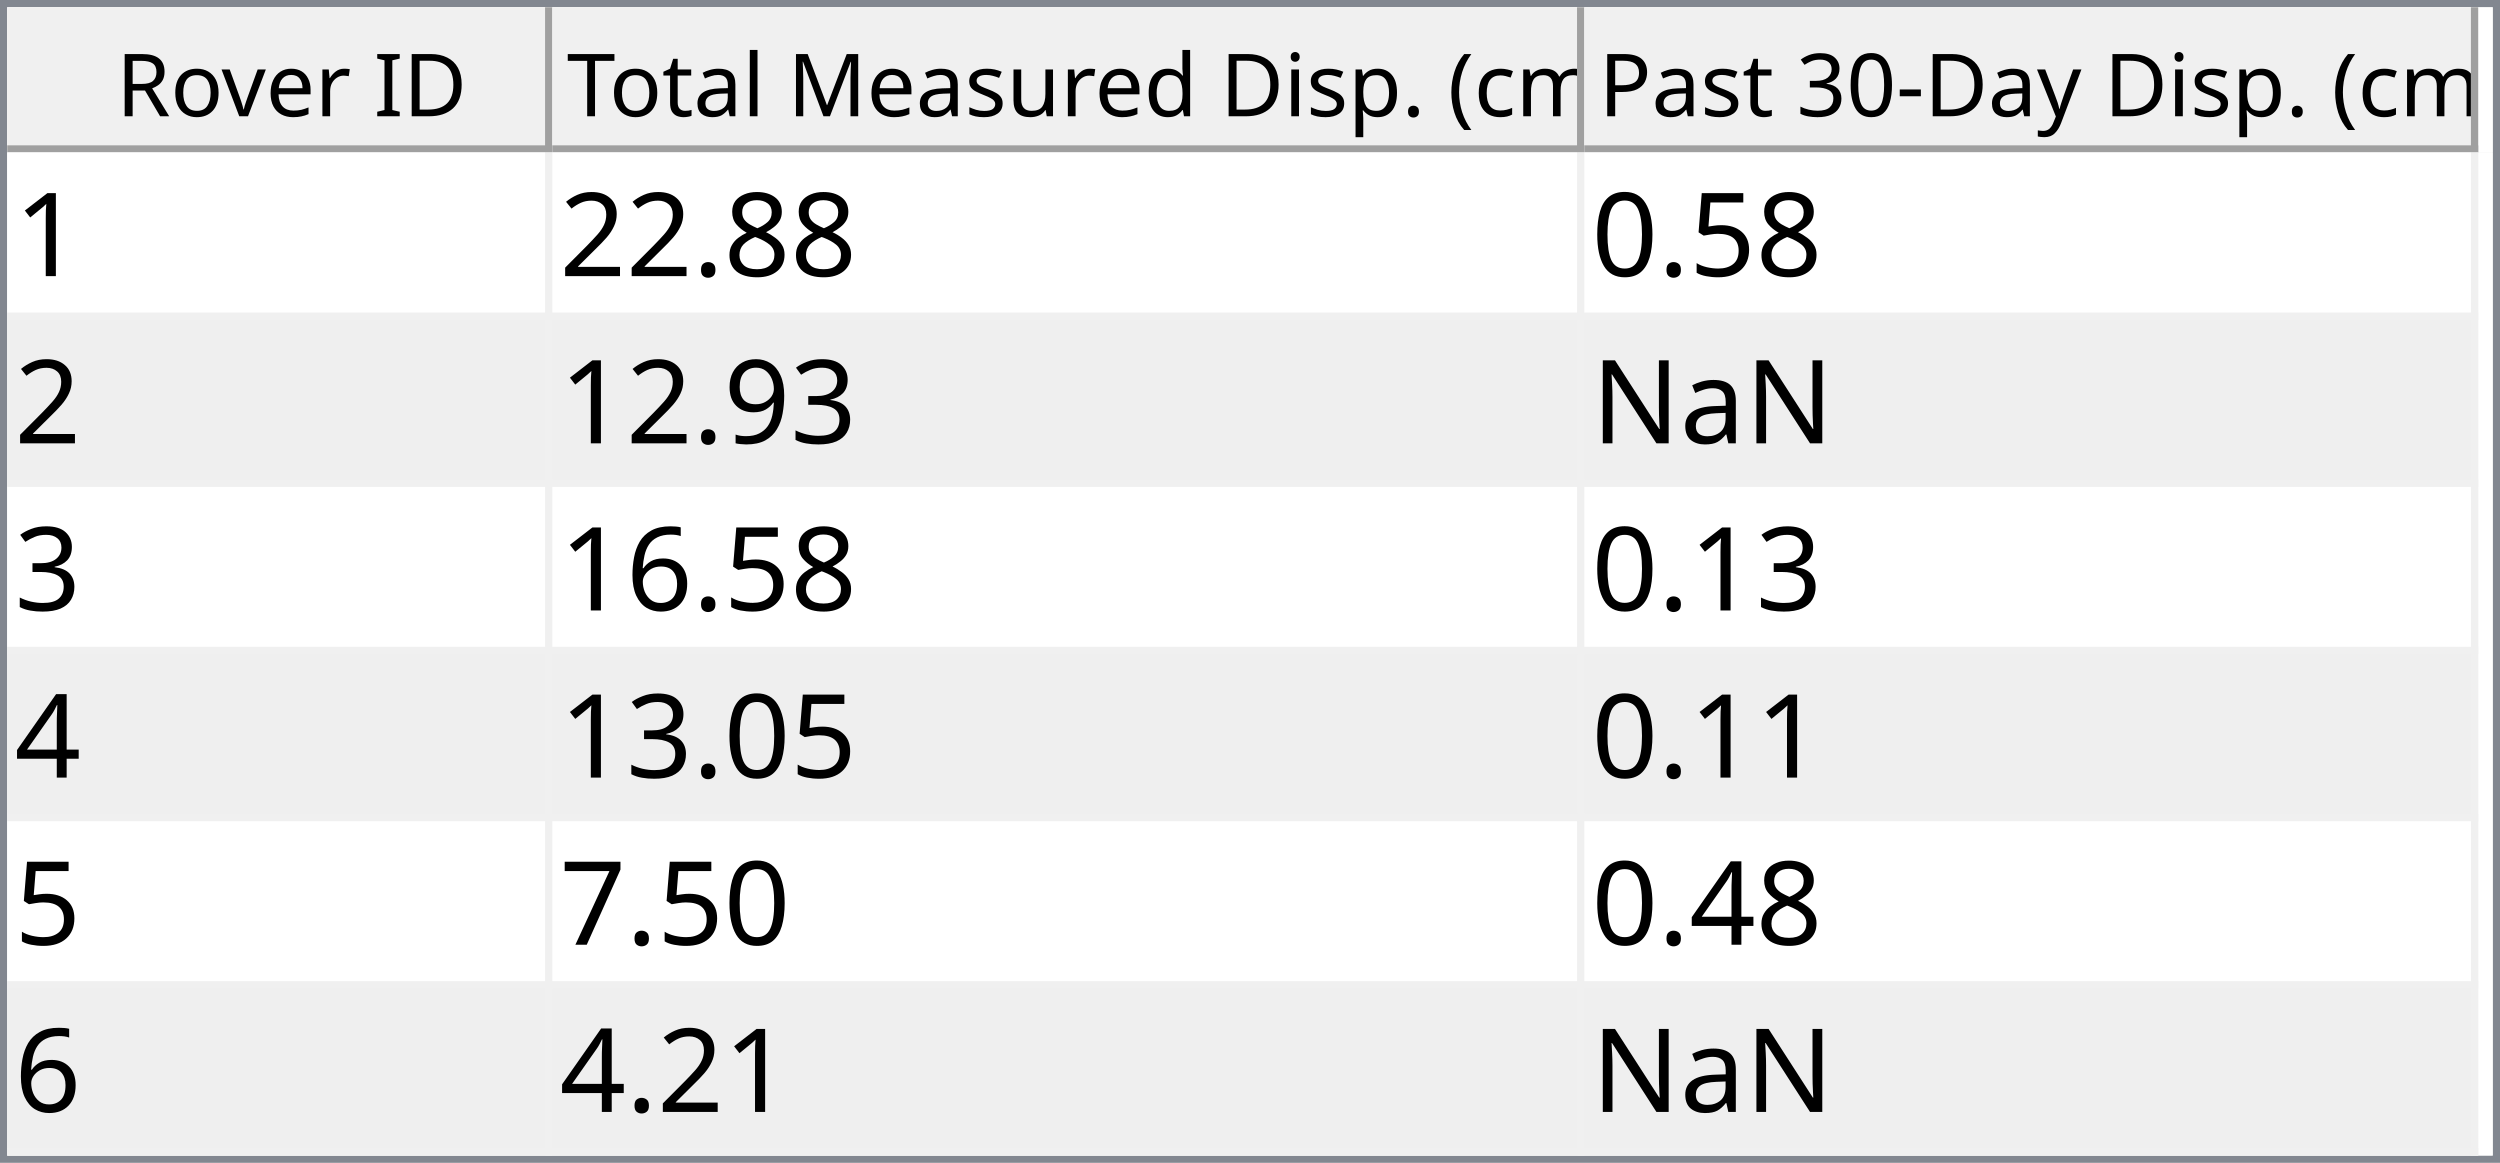
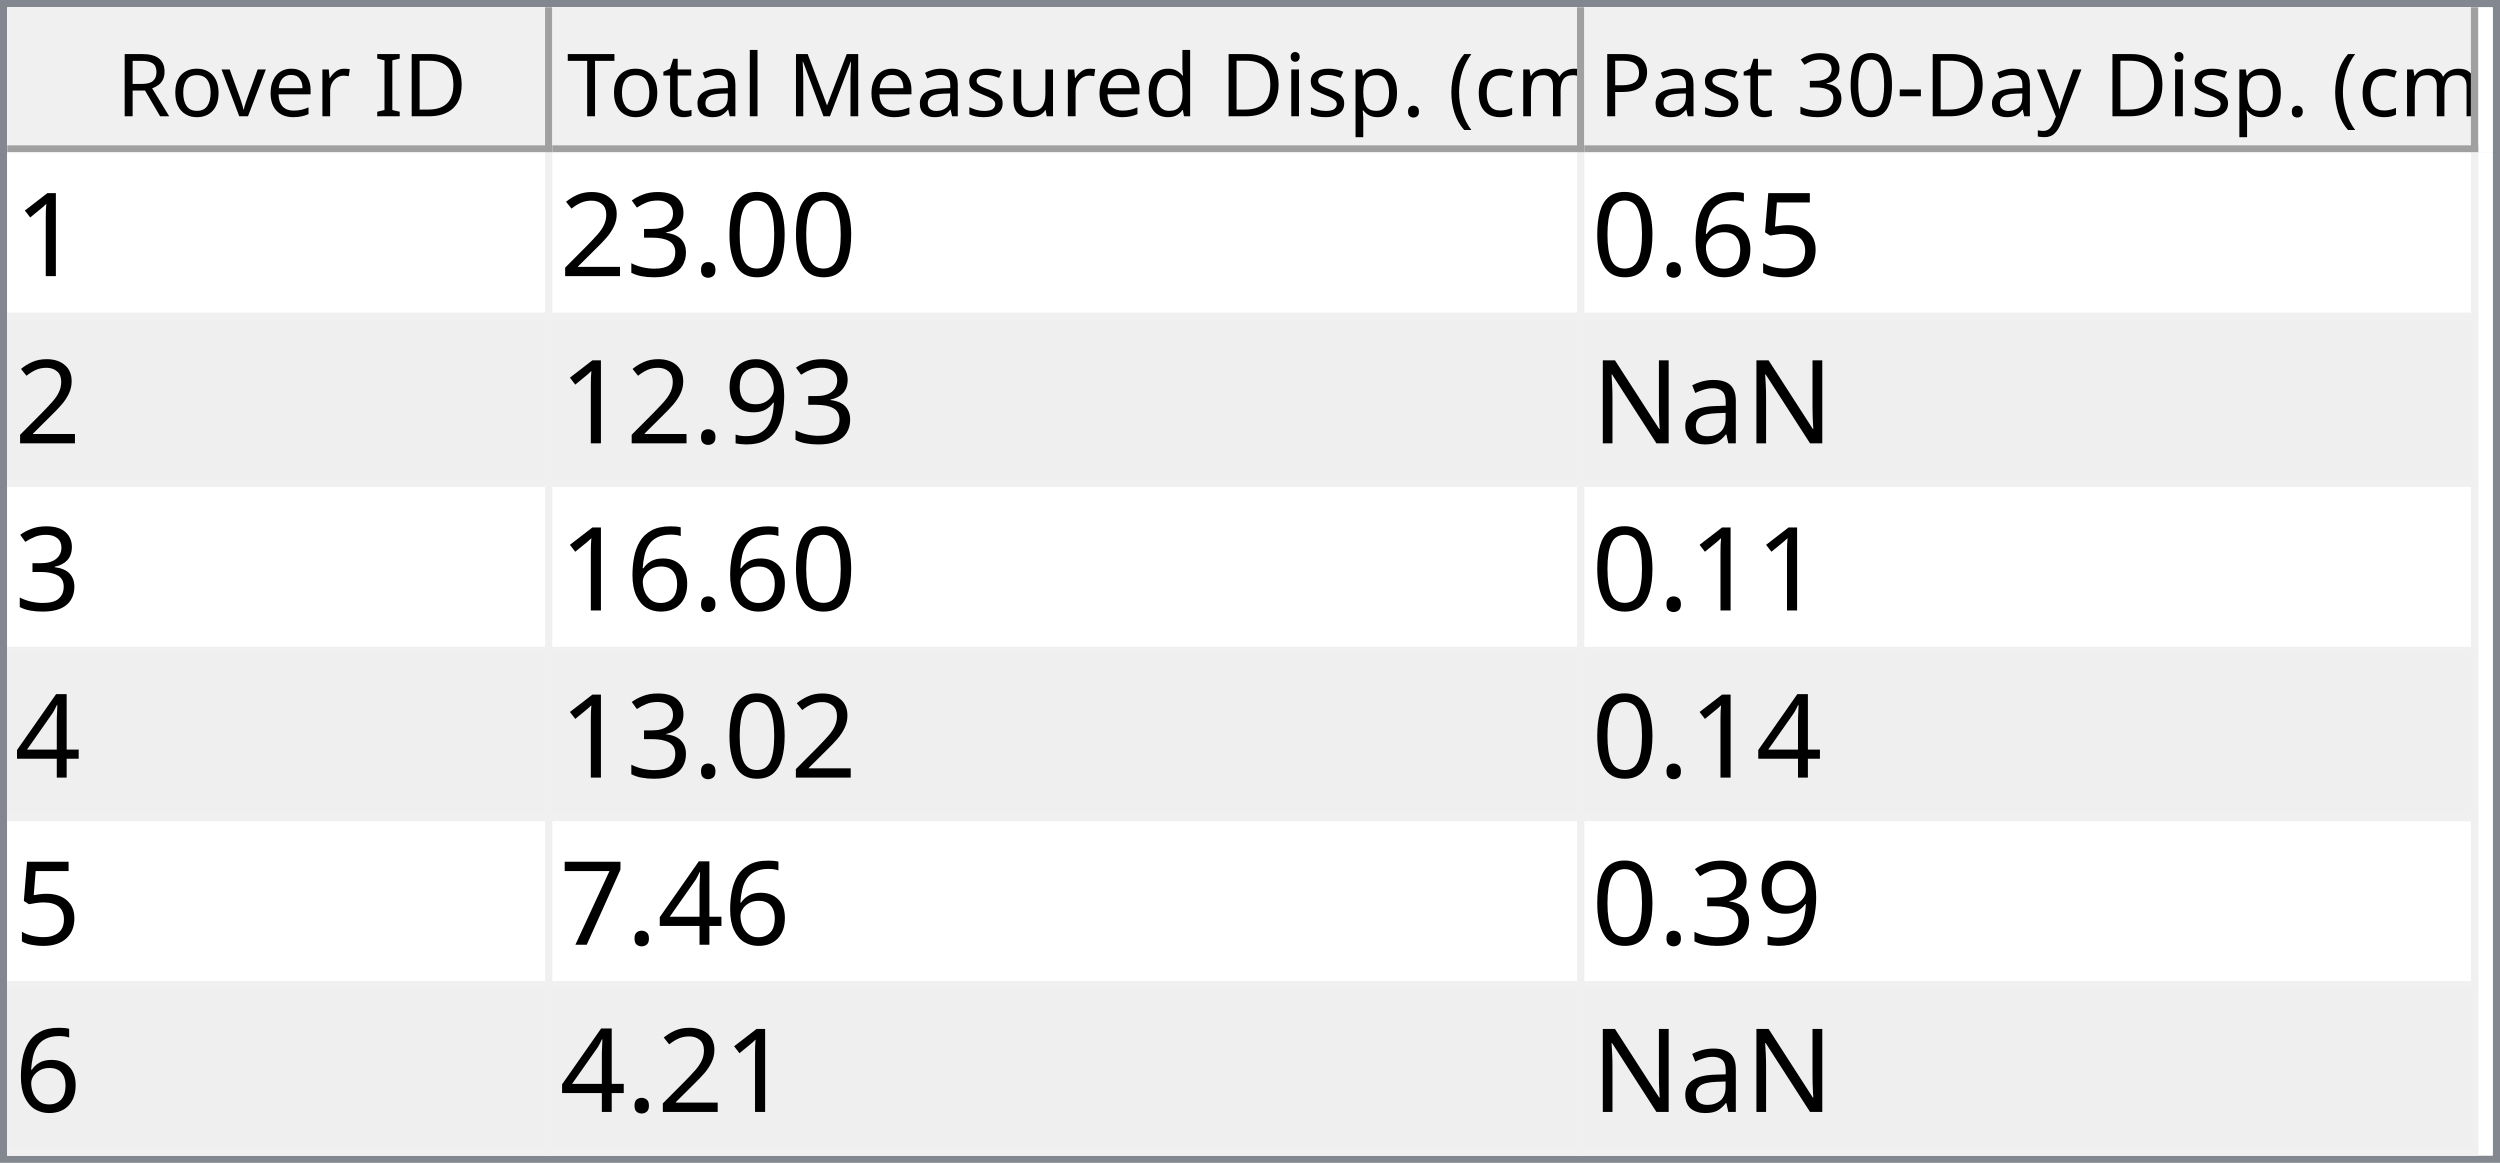
<svg xmlns="http://www.w3.org/2000/svg" style="fill-opacity:1; color-rendering:auto; color-interpolation:auto; text-rendering:auto; stroke:black; stroke-linecap:square; stroke-miterlimit:10; shape-rendering:auto; stroke-opacity:1; fill:black; stroke-dasharray:none; font-weight:normal; stroke-width:1; font-family:'Dialog'; font-style:normal; stroke-linejoin:miter; font-size:12px; stroke-dashoffset:0; image-rendering:auto;" width="344" height="160">
  <defs id="genericDefs" />
  <g>
    <defs id="defs1">
      <clipPath clipPathUnits="userSpaceOnUse" id="clipPath1">
        <path d="M0 0 L344 0 L344 160 L0 160 L0 0 Z" />
      </clipPath>
      <clipPath clipPathUnits="userSpaceOnUse" id="clipPath2">
        <path d="M0 0 L0 160 L344 160 L344 0 Z" />
      </clipPath>
      <clipPath clipPathUnits="userSpaceOnUse" id="clipPath3">
        <path d="M0 0 L0 20 L342 20 L342 0 Z" />
      </clipPath>
      <clipPath clipPathUnits="userSpaceOnUse" id="clipPath4">
        <path d="M0 0 L0 20 L75 20 L75 0 Z" />
      </clipPath>
      <clipPath clipPathUnits="userSpaceOnUse" id="clipPath5">
        <path d="M1 1 L1 19 L74 19 L74 1 Z" />
      </clipPath>
      <clipPath clipPathUnits="userSpaceOnUse" id="clipPath6">
        <path d="M0 0 L0 18 L73 18 L73 0 Z" />
      </clipPath>
      <clipPath clipPathUnits="userSpaceOnUse" id="clipPath7">
        <path d="M-0.5 -0.5 L-0.5 19.5 L74.5 19.5 L74.5 -0.5 Z" />
      </clipPath>
      <clipPath clipPathUnits="userSpaceOnUse" id="clipPath8">
        <path d="M0 0 L0 20 L142 20 L142 0 Z" />
      </clipPath>
      <clipPath clipPathUnits="userSpaceOnUse" id="clipPath9">
        <path d="M1 1 L1 19 L141 19 L141 1 Z" />
      </clipPath>
      <clipPath clipPathUnits="userSpaceOnUse" id="clipPath10">
        <path d="M0 0 L0 18 L140 18 L140 0 Z" />
      </clipPath>
      <clipPath clipPathUnits="userSpaceOnUse" id="clipPath11">
        <path d="M-0.5 -0.5 L-0.5 19.5 L141.5 19.5 L141.5 -0.5 Z" />
      </clipPath>
      <clipPath clipPathUnits="userSpaceOnUse" id="clipPath12">
        <path d="M0 0 L0 20 L123 20 L123 0 Z" />
      </clipPath>
      <clipPath clipPathUnits="userSpaceOnUse" id="clipPath13">
        <path d="M1 1 L1 19 L122 19 L122 1 Z" />
      </clipPath>
      <clipPath clipPathUnits="userSpaceOnUse" id="clipPath14">
        <path d="M0 0 L0 18 L121 18 L121 0 Z" />
      </clipPath>
      <clipPath clipPathUnits="userSpaceOnUse" id="clipPath15">
        <path d="M-0.5 -0.5 L-0.5 19.5 L122.5 19.5 L122.5 -0.5 Z" />
      </clipPath>
      <clipPath clipPathUnits="userSpaceOnUse" id="clipPath16">
        <path d="M0 0 L0 138 L342 138 L342 0 Z" />
      </clipPath>
      <clipPath clipPathUnits="userSpaceOnUse" id="clipPath17">
        <path d="M0 0 L0 138 L340 138 L340 0 Z" />
      </clipPath>
      <clipPath clipPathUnits="userSpaceOnUse" id="clipPath18">
        <path d="M-0.5 -0.5 L-0.5 137.5 L339.5 137.5 L339.5 -0.5 Z" />
      </clipPath>
      <clipPath clipPathUnits="userSpaceOnUse" id="clipPath19">
        <path d="M0 0 L0 22 L74 22 L74 0 Z" />
      </clipPath>
      <clipPath clipPathUnits="userSpaceOnUse" id="clipPath20">
        <path d="M0 0 L0 22 L141 22 L141 0 Z" />
      </clipPath>
      <clipPath clipPathUnits="userSpaceOnUse" id="clipPath21">
        <path d="M0 0 L0 22 L122 22 L122 0 Z" />
      </clipPath>
      <font horiz-adv-x="64.551" id="font1">
        <font-face ascent="107.91" descent="25.098" units-per-em="100" style="font-style:normal; font-family:Segoe UI; font-weight:normal;" />
        <missing-glyph horiz-adv-x="64.551" d="M8.109 0 L8.109 68.266 L56.453 68.266 L56.453 0 L8.109 0 ZM15.328 7.234 L49.219 7.234 L49.219 61.031 L15.328 61.031 L15.328 7.234 Z" />
        <glyph unicode="D" horiz-adv-x="70.117" d="M9.188 0 L9.188 70.016 L28.516 70.016 Q65.531 70.016 65.531 35.891 Q65.531 19.672 55.25 9.836 Q44.969 0 27.734 0 L9.188 0 ZM17.391 62.594 L17.391 7.422 L27.828 7.422 Q41.609 7.422 49.273 14.797 Q56.938 22.172 56.938 35.688 Q56.938 62.594 28.328 62.594 L17.391 62.594 Z" />
        <glyph unicode="I" horiz-adv-x="26.611" d="M17.391 0 L9.188 0 L9.188 70.016 L17.391 70.016 L17.391 0 Z" />
        <glyph unicode=" " horiz-adv-x="27.393" d="" />
        <glyph unicode="r" horiz-adv-x="34.766" d="M34.188 41.891 Q32.078 43.5 28.125 43.5 Q23 43.5 19.555 38.672 Q16.109 33.844 16.109 25.484 L16.109 0 L8.109 0 L8.109 50 L16.109 50 L16.109 39.703 L16.312 39.703 Q18.016 44.969 21.531 47.922 Q25.047 50.875 29.391 50.875 Q32.516 50.875 34.188 50.203 L34.188 41.891 Z" />
        <glyph unicode="e" horiz-adv-x="52.295" d="M48.297 23 L12.984 23 Q13.188 14.656 17.484 10.109 Q21.781 5.562 29.297 5.562 Q37.75 5.562 44.828 11.141 L44.828 3.609 Q38.234 -1.172 27.391 -1.172 Q16.797 -1.172 10.742 5.641 Q4.688 12.453 4.688 24.812 Q4.688 36.469 11.305 43.82 Q17.922 51.172 27.734 51.172 Q37.547 51.172 42.922 44.828 Q48.297 38.484 48.297 27.203 L48.297 23 ZM40.094 29.781 Q40.047 36.719 36.75 40.578 Q33.453 44.438 27.594 44.438 Q21.922 44.438 17.969 40.383 Q14.016 36.328 13.094 29.781 L40.094 29.781 Z" />
        <glyph unicode="v" horiz-adv-x="47.9" d="M47.406 50 L27.484 0 L19.625 0 L0.688 50 L9.469 50 L22.172 13.672 Q23.578 9.672 23.922 6.688 L24.125 6.688 Q24.609 10.453 25.688 13.484 L38.969 50 L47.406 50 Z" />
        <glyph unicode="o" horiz-adv-x="58.594" d="M29 -1.172 Q17.922 -1.172 11.305 5.836 Q4.688 12.844 4.688 24.422 Q4.688 37.016 11.57 44.094 Q18.453 51.172 30.172 51.172 Q41.359 51.172 47.633 44.289 Q53.906 37.406 53.906 25.203 Q53.906 13.234 47.141 6.031 Q40.375 -1.172 29 -1.172 ZM29.594 44.438 Q21.875 44.438 17.383 39.188 Q12.891 33.938 12.891 24.703 Q12.891 15.828 17.43 10.695 Q21.969 5.562 29.594 5.562 Q37.359 5.562 41.531 10.594 Q45.703 15.625 45.703 24.906 Q45.703 34.281 41.531 39.359 Q37.359 44.438 29.594 44.438 Z" />
        <glyph unicode="R" horiz-adv-x="59.814" d="M59.375 0 L49.609 0 L37.891 19.625 Q36.281 22.359 34.766 24.289 Q33.25 26.219 31.664 27.438 Q30.078 28.656 28.25 29.219 Q26.422 29.781 24.125 29.781 L17.391 29.781 L17.391 0 L9.188 0 L9.188 70.016 L30.078 70.016 Q34.672 70.016 38.555 68.867 Q42.438 67.719 45.289 65.375 Q48.141 63.031 49.758 59.547 Q51.375 56.062 51.375 51.375 Q51.375 47.703 50.273 44.656 Q49.172 41.609 47.148 39.211 Q45.125 36.812 42.266 35.133 Q39.406 33.453 35.844 32.516 L35.844 32.328 Q37.594 31.547 38.891 30.547 Q40.188 29.547 41.359 28.18 Q42.531 26.812 43.68 25.078 Q44.828 23.344 46.234 21.047 L59.375 0 ZM17.391 62.594 L17.391 37.203 L28.516 37.203 Q31.594 37.203 34.203 38.133 Q36.812 39.062 38.719 40.797 Q40.625 42.531 41.703 45.047 Q42.781 47.562 42.781 50.688 Q42.781 56.297 39.141 59.445 Q35.5 62.594 28.609 62.594 L17.391 62.594 Z" />
        <glyph unicode=")" horiz-adv-x="30.176" d="M8.297 -15.922 L1.172 -15.922 Q16.406 2.344 16.406 26.812 Q16.406 51.469 1.078 70.016 L8.297 70.016 Q23.531 52.156 23.531 26.703 Q23.531 1.375 8.297 -15.922 Z" />
        <glyph unicode="m" horiz-adv-x="86.133" d="M79.109 0 L71.094 0 L71.094 28.719 Q71.094 37.016 68.531 40.727 Q65.969 44.438 59.906 44.438 Q54.781 44.438 51.195 39.75 Q47.609 35.062 47.609 28.516 L47.609 0 L39.594 0 L39.594 29.688 Q39.594 44.438 28.219 44.438 Q22.953 44.438 19.531 40.016 Q16.109 35.594 16.109 28.516 L16.109 0 L8.109 0 L8.109 50 L16.109 50 L16.109 42.094 L16.312 42.094 Q21.625 51.172 31.844 51.172 Q36.969 51.172 40.773 48.312 Q44.578 45.453 46 40.828 Q51.562 51.172 62.594 51.172 Q79.109 51.172 79.109 30.812 L79.109 0 Z" />
        <glyph unicode="c" horiz-adv-x="46.191" d="M42.188 2.297 Q36.422 -1.172 28.516 -1.172 Q17.828 -1.172 11.258 5.789 Q4.688 12.75 4.688 23.828 Q4.688 36.188 11.766 43.68 Q18.844 51.172 30.672 51.172 Q37.25 51.172 42.281 48.734 L42.281 40.531 Q36.719 44.438 30.375 44.438 Q22.703 44.438 17.797 38.945 Q12.891 33.453 12.891 24.516 Q12.891 15.719 17.508 10.641 Q22.125 5.562 29.891 5.562 Q36.422 5.562 42.188 9.906 L42.188 2.297 Z" />
        <glyph unicode="(" horiz-adv-x="30.176" d="M29.109 -15.922 L21.969 -15.922 Q6.844 1.375 6.844 26.703 Q6.844 52.156 21.969 70.016 L29.203 70.016 Q13.875 51.469 13.875 26.812 Q13.875 2.344 29.109 -15.922 Z" />
        <glyph unicode="." horiz-adv-x="21.68" d="M10.891 -1.078 Q8.641 -1.078 7.055 0.539 Q5.469 2.156 5.469 4.391 Q5.469 6.641 7.055 8.273 Q8.641 9.906 10.891 9.906 Q13.188 9.906 14.797 8.273 Q16.406 6.641 16.406 4.391 Q16.406 2.156 14.797 0.539 Q13.188 -1.078 10.891 -1.078 Z" />
        <glyph unicode="p" horiz-adv-x="58.789" d="M16.312 7.234 L16.109 7.234 L16.109 -23 L8.109 -23 L8.109 50 L16.109 50 L16.109 41.219 L16.312 41.219 Q22.219 51.172 33.594 51.172 Q43.266 51.172 48.688 44.461 Q54.109 37.75 54.109 26.469 Q54.109 13.922 48 6.375 Q41.891 -1.172 31.297 -1.172 Q21.578 -1.172 16.312 7.234 ZM16.109 27.391 L16.109 20.406 Q16.109 14.203 20.141 9.883 Q24.172 5.562 30.375 5.562 Q37.641 5.562 41.773 11.133 Q45.906 16.703 45.906 26.609 Q45.906 34.969 42.047 39.703 Q38.188 44.438 31.594 44.438 Q24.609 44.438 20.359 39.578 Q16.109 34.719 16.109 27.391 Z" />
        <glyph unicode="i" horiz-adv-x="24.219" d="M12.203 62.703 Q10.062 62.703 8.547 64.164 Q7.031 65.625 7.031 67.875 Q7.031 70.125 8.547 71.609 Q10.062 73.094 12.203 73.094 Q14.406 73.094 15.945 71.609 Q17.484 70.125 17.484 67.875 Q17.484 65.719 15.945 64.211 Q14.406 62.703 12.203 62.703 ZM16.109 0 L8.109 0 L8.109 50 L16.109 50 L16.109 0 Z" />
        <glyph unicode="d" horiz-adv-x="58.887" d="M50.781 0 L42.781 0 L42.781 8.5 L42.578 8.5 Q37.016 -1.172 25.391 -1.172 Q15.969 -1.172 10.328 5.539 Q4.688 12.25 4.688 23.828 Q4.688 36.234 10.938 43.703 Q17.188 51.172 27.594 51.172 Q37.891 51.172 42.578 43.062 L42.781 43.062 L42.781 74.031 L50.781 74.031 L50.781 0 ZM42.781 22.609 L42.781 29.984 Q42.781 36.031 38.773 40.234 Q34.766 44.438 28.609 44.438 Q21.297 44.438 17.094 39.062 Q12.891 33.688 12.891 24.219 Q12.891 15.578 16.922 10.57 Q20.953 5.562 27.734 5.562 Q34.422 5.562 38.602 10.398 Q42.781 15.234 42.781 22.609 Z" />
        <glyph unicode="u" horiz-adv-x="56.592" d="M48.531 0 L40.531 0 L40.531 7.906 L40.328 7.906 Q35.359 -1.172 24.906 -1.172 Q7.031 -1.172 7.031 20.125 L7.031 50 L14.984 50 L14.984 21.391 Q14.984 5.562 27.094 5.562 Q32.953 5.562 36.742 9.883 Q40.531 14.203 40.531 21.188 L40.531 50 L48.531 50 L48.531 0 Z" />
        <glyph unicode="s" horiz-adv-x="42.432" d="M5.078 1.812 L5.078 10.406 Q11.625 5.562 19.484 5.562 Q30.031 5.562 30.031 12.594 Q30.031 14.594 29.125 15.992 Q28.219 17.391 26.68 18.461 Q25.141 19.531 23.07 20.383 Q21 21.234 18.609 22.172 Q15.281 23.484 12.766 24.828 Q10.25 26.172 8.57 27.859 Q6.891 29.547 6.031 31.695 Q5.172 33.844 5.172 36.719 Q5.172 40.234 6.789 42.945 Q8.406 45.656 11.086 47.484 Q13.766 49.312 17.211 50.242 Q20.656 51.172 24.312 51.172 Q30.812 51.172 35.938 48.922 L35.938 40.828 Q30.422 44.438 23.25 44.438 Q21 44.438 19.195 43.922 Q17.391 43.406 16.094 42.477 Q14.797 41.547 14.086 40.258 Q13.375 38.969 13.375 37.406 Q13.375 35.453 14.086 34.133 Q14.797 32.812 16.164 31.789 Q17.531 30.766 19.484 29.938 Q21.438 29.109 23.922 28.125 Q27.25 26.859 29.883 25.516 Q32.516 24.172 34.375 22.484 Q36.234 20.797 37.234 18.602 Q38.234 16.406 38.234 13.375 Q38.234 9.672 36.602 6.938 Q34.969 4.203 32.234 2.398 Q29.5 0.594 25.93 -0.289 Q22.359 -1.172 18.453 -1.172 Q10.75 -1.172 5.078 1.812 Z" />
        <glyph unicode="M" horiz-adv-x="89.795" d="M80.562 0 L72.406 0 L72.406 46.969 Q72.406 52.547 73.094 60.594 L72.906 60.594 Q71.734 55.859 70.797 53.812 L46.875 0 L42.875 0 L19 53.422 Q17.969 55.766 16.891 60.594 L16.703 60.594 Q17.094 56.391 17.094 46.875 L17.094 0 L9.188 0 L9.188 70.016 L20.016 70.016 L41.5 21.188 Q44 15.578 44.734 12.797 L45.016 12.797 Q47.125 18.562 48.391 21.391 L70.312 70.016 L80.562 70.016 L80.562 0 Z" />
        <glyph unicode="l" horiz-adv-x="24.219" d="M16.109 0 L8.109 0 L8.109 74.031 L16.109 74.031 L16.109 0 Z" />
        <glyph unicode="a" horiz-adv-x="50.879" d="M43.891 0 L35.891 0 L35.891 7.812 L35.688 7.812 Q30.469 -1.172 20.312 -1.172 Q12.844 -1.172 8.617 2.781 Q4.391 6.734 4.391 13.281 Q4.391 27.297 20.906 29.594 L35.891 31.688 Q35.891 44.438 25.594 44.438 Q16.547 44.438 9.281 38.281 L9.281 46.484 Q16.656 51.172 26.266 51.172 Q43.891 51.172 43.891 32.516 L43.891 0 ZM35.891 25.297 L23.828 23.641 Q18.266 22.859 15.43 20.875 Q12.594 18.891 12.594 13.875 Q12.594 10.203 15.211 7.883 Q17.828 5.562 22.172 5.562 Q28.125 5.562 32.008 9.742 Q35.891 13.922 35.891 20.312 L35.891 25.297 Z" />
        <glyph unicode="t" horiz-adv-x="33.887" d="M31.297 0.484 Q28.469 -1.078 23.828 -1.078 Q10.688 -1.078 10.688 13.578 L10.688 43.172 L2.094 43.172 L2.094 50 L10.688 50 L10.688 62.203 L18.703 64.797 L18.703 50 L31.297 50 L31.297 43.172 L18.703 43.172 L18.703 14.984 Q18.703 9.969 20.414 7.82 Q22.125 5.672 26.078 5.672 Q29.109 5.672 31.297 7.328 L31.297 0.484 Z" />
        <glyph unicode="T" horiz-adv-x="52.393" d="M50.594 62.594 L30.375 62.594 L30.375 0 L22.172 0 L22.172 62.594 L2 62.594 L2 70.016 L50.594 70.016 L50.594 62.594 Z" />
        <glyph unicode="y" horiz-adv-x="48.389" d="M47.906 50 L24.906 -8.016 Q18.75 -23.531 7.625 -23.531 Q4.5 -23.531 2.391 -22.906 L2.391 -15.719 Q4.984 -16.609 7.125 -16.609 Q13.188 -16.609 16.219 -9.375 L20.219 0.094 L0.688 50 L9.578 50 L23.094 11.531 Q23.344 10.797 24.125 7.719 L24.422 7.719 Q24.656 8.891 25.391 11.422 L39.594 50 L47.906 50 Z" />
        <glyph unicode="-" horiz-adv-x="39.99" d="M33.688 24.703 L7.031 24.703 L7.031 31 L33.688 31 L33.688 24.703 Z" />
        <glyph unicode="0" horiz-adv-x="53.906" d="M49.812 35.297 Q49.812 26.516 48.219 19.727 Q46.625 12.938 43.625 8.273 Q40.625 3.609 36.258 1.195 Q31.891 -1.219 26.312 -1.219 Q21.047 -1.219 16.922 1.102 Q12.797 3.422 9.961 7.867 Q7.125 12.312 5.664 18.781 Q4.203 25.25 4.203 33.594 Q4.203 42.781 5.742 49.812 Q7.281 56.844 10.258 61.602 Q13.234 66.359 17.656 68.773 Q22.078 71.188 27.781 71.188 Q49.812 71.188 49.812 35.297 ZM41.609 34.516 Q41.609 64.406 27.391 64.406 Q12.406 64.406 12.406 33.984 Q12.406 5.609 27.094 5.609 Q41.609 5.609 41.609 34.516 Z" />
        <glyph unicode="3" horiz-adv-x="53.906" d="M46.531 19.828 Q46.531 15.094 44.75 11.211 Q42.969 7.328 39.719 4.57 Q36.469 1.812 31.93 0.297 Q27.391 -1.219 21.922 -1.219 Q11.922 -1.219 6 2.594 L6 11.188 Q13.094 5.609 22.219 5.609 Q25.875 5.609 28.828 6.539 Q31.781 7.469 33.906 9.227 Q36.031 10.984 37.18 13.477 Q38.328 15.969 38.328 19.094 Q38.328 32.812 18.797 32.812 L12.984 32.812 L12.984 39.594 L18.5 39.594 Q35.797 39.594 35.797 52.484 Q35.797 64.406 22.609 64.406 Q15.188 64.406 8.688 59.422 L8.688 67.188 Q15.375 71.188 24.609 71.188 Q29 71.188 32.57 69.969 Q36.141 68.75 38.68 66.555 Q41.219 64.359 42.609 61.281 Q44 58.203 44 54.5 Q44 40.672 30.031 36.719 L30.031 36.531 Q33.594 36.141 36.625 34.797 Q39.656 33.453 41.852 31.305 Q44.047 29.156 45.289 26.25 Q46.531 23.344 46.531 19.828 Z" />
        <glyph unicode="P" horiz-adv-x="56.006" d="M17.391 26.469 L17.391 0 L9.188 0 L9.188 70.016 L28.422 70.016 Q39.656 70.016 45.828 64.547 Q52 59.078 52 49.125 Q52 39.156 45.141 32.812 Q38.281 26.469 26.609 26.469 L17.391 26.469 ZM17.391 62.594 L17.391 33.891 L25.984 33.891 Q34.469 33.891 38.938 37.773 Q43.406 41.656 43.406 48.734 Q43.406 62.594 27 62.594 L17.391 62.594 Z" />
      </font>
      <font horiz-adv-x="75.0" id="font2">
        <font-face ascent="100.537" descent="21.973" units-per-em="100" style="font-style:normal; font-family:sans-serif; font-weight:normal;" />
        <missing-glyph horiz-adv-x="75.0" d="M12.5 0 L12.5 62.5 L62.5 62.5 L62.5 0 L12.5 0 ZM14.062 1.562 L60.938 1.562 L60.938 60.938 L14.062 60.938 L14.062 1.562 Z" />
        <glyph unicode="1" horiz-adv-x="55.615" d="M37.25 0 L28.469 0 L28.469 56 Q25.297 52.984 20.141 49.953 Q14.984 46.922 10.891 45.406 L10.891 53.906 Q18.266 57.375 23.781 62.305 Q29.297 67.234 31.594 71.875 L37.25 71.875 L37.25 0 Z" />
-         <glyph unicode="8" horiz-adv-x="55.615" d="M17.672 38.812 Q12.203 40.828 9.57 44.539 Q6.938 48.25 6.938 53.422 Q6.938 61.234 12.555 66.555 Q18.172 71.875 27.484 71.875 Q36.859 71.875 42.578 66.43 Q48.297 60.984 48.297 53.172 Q48.297 48.188 45.68 44.508 Q43.062 40.828 37.75 38.812 Q44.344 36.672 47.781 31.883 Q51.219 27.094 51.219 20.453 Q51.219 11.281 44.727 5.031 Q38.234 -1.219 27.641 -1.219 Q17.047 -1.219 10.547 5.055 Q4.047 11.328 4.047 20.703 Q4.047 27.688 7.594 32.398 Q11.141 37.109 17.672 38.812 ZM15.922 53.719 Q15.922 48.641 19.195 45.414 Q22.469 42.188 27.688 42.188 Q32.766 42.188 36.016 45.383 Q39.266 48.578 39.266 53.219 Q39.266 58.062 35.914 61.359 Q32.562 64.656 27.594 64.656 Q22.562 64.656 19.242 61.43 Q15.922 58.203 15.922 53.719 ZM13.094 20.656 Q13.094 16.891 14.875 13.375 Q16.656 9.859 20.172 7.93 Q23.688 6 27.734 6 Q34.031 6 38.133 10.055 Q42.234 14.109 42.234 20.359 Q42.234 26.703 38.016 30.859 Q33.797 35.016 27.438 35.016 Q21.234 35.016 17.164 30.914 Q13.094 26.812 13.094 20.656 Z" />
+         <glyph unicode="0" horiz-adv-x="55.615" d="M4.156 35.297 Q4.156 48 6.766 55.742 Q9.375 63.484 14.523 67.68 Q19.672 71.875 27.484 71.875 Q33.25 71.875 37.594 69.555 Q41.938 67.234 44.773 62.867 Q47.609 58.5 49.219 52.227 Q50.828 45.953 50.828 35.297 Q50.828 22.703 48.242 14.969 Q45.656 7.234 40.508 3.008 Q35.359 -1.219 27.484 -1.219 Q17.141 -1.219 11.234 6.203 Q4.156 15.141 4.156 35.297 ZM13.188 35.297 Q13.188 17.672 17.312 11.836 Q21.438 6 27.484 6 Q33.547 6 37.672 11.859 Q41.797 17.719 41.797 35.297 Q41.797 52.984 37.672 58.789 Q33.547 64.594 27.391 64.594 Q21.344 64.594 17.719 59.469 Q13.188 52.938 13.188 35.297 Z" />
        <glyph unicode="." horiz-adv-x="27.783" d="M9.078 0 L9.078 10.016 L19.094 10.016 L19.094 0 L9.078 0 Z" />
+         <glyph unicode="3" horiz-adv-x="55.615" d="M4.203 18.891 L12.984 20.062 Q14.5 12.594 18.141 9.297 Q21.781 6 27 6 Q33.203 6 37.477 10.297 Q41.75 14.594 41.75 20.953 Q41.75 27 37.797 30.93 Q33.844 34.859 27.734 34.859 Q25.25 34.859 21.531 33.891 L22.516 41.609 Q23.391 41.5 23.922 41.5 Q29.547 41.5 34.039 44.43 Q38.531 47.359 38.531 53.469 Q38.531 58.297 35.258 61.477 Q31.984 64.656 26.812 64.656 Q21.688 64.656 18.266 61.43 Q14.844 58.203 13.875 51.766 L5.078 53.328 Q6.688 62.156 12.398 67.016 Q18.109 71.875 26.609 71.875 Q32.469 71.875 37.398 69.359 Q42.328 66.844 44.945 62.5 Q47.562 58.156 47.562 53.266 Q47.562 48.641 45.07 44.828 Q42.578 41.016 37.703 38.766 Q44.047 37.312 47.562 32.695 Q51.078 28.078 51.078 21.141 Q51.078 11.766 44.242 5.25 Q37.406 -1.266 26.953 -1.266 Q17.531 -1.266 11.305 4.352 Q5.078 9.969 4.203 18.891 Z" />
        <glyph unicode="2" horiz-adv-x="55.615" d="M50.344 8.453 L50.344 0 L3.031 0 Q2.938 3.172 4.047 6.109 Q5.859 10.938 9.836 15.625 Q13.812 20.312 21.344 26.469 Q33.016 36.031 37.117 41.625 Q41.219 47.219 41.219 52.203 Q41.219 57.422 37.477 61.008 Q33.734 64.594 27.734 64.594 Q21.391 64.594 17.578 60.789 Q13.766 56.984 13.719 50.25 L4.688 51.172 Q5.609 61.281 11.664 66.578 Q17.719 71.875 27.938 71.875 Q38.234 71.875 44.242 66.164 Q50.25 60.453 50.25 52 Q50.25 47.703 48.492 43.555 Q46.734 39.406 42.656 34.812 Q38.578 30.219 29.109 22.219 Q21.188 15.578 18.945 13.211 Q16.703 10.844 15.234 8.453 L50.344 8.453 Z" />
        <glyph unicode="5" horiz-adv-x="55.615" d="M4.156 18.75 L13.375 19.531 Q14.406 12.797 18.141 9.398 Q21.875 6 27.156 6 Q33.5 6 37.891 10.789 Q42.281 15.578 42.281 23.484 Q42.281 31 38.062 35.352 Q33.844 39.703 27 39.703 Q22.75 39.703 19.336 37.773 Q15.922 35.844 13.969 32.766 L5.719 33.844 L12.641 70.609 L48.25 70.609 L48.25 62.203 L19.672 62.203 L15.828 42.969 Q22.266 47.469 29.344 47.469 Q38.719 47.469 45.164 40.969 Q51.609 34.469 51.609 24.266 Q51.609 14.547 45.953 7.469 Q39.062 -1.219 27.156 -1.219 Q17.391 -1.219 11.211 4.25 Q5.031 9.719 4.156 18.75 Z" />
-         <glyph unicode="0" horiz-adv-x="55.615" d="M4.156 35.297 Q4.156 48 6.766 55.742 Q9.375 63.484 14.523 67.68 Q19.672 71.875 27.484 71.875 Q33.25 71.875 37.594 69.555 Q41.938 67.234 44.773 62.867 Q47.609 58.5 49.219 52.227 Q50.828 45.953 50.828 35.297 Q50.828 22.703 48.242 14.969 Q45.656 7.234 40.508 3.008 Q35.359 -1.219 27.484 -1.219 Q17.141 -1.219 11.234 6.203 Q4.156 15.141 4.156 35.297 ZM13.188 35.297 Q13.188 17.672 17.312 11.836 Q21.438 6 27.484 6 Q33.547 6 37.672 11.859 Q41.797 17.719 41.797 35.297 Q41.797 52.984 37.672 58.789 Q33.547 64.594 27.391 64.594 Q21.344 64.594 17.719 59.469 Q13.188 52.938 13.188 35.297 Z" />
-         <glyph unicode="3" horiz-adv-x="55.615" d="M4.203 18.891 L12.984 20.062 Q14.5 12.594 18.141 9.297 Q21.781 6 27 6 Q33.203 6 37.477 10.297 Q41.75 14.594 41.75 20.953 Q41.75 27 37.797 30.93 Q33.844 34.859 27.734 34.859 Q25.25 34.859 21.531 33.891 L22.516 41.609 Q23.391 41.5 23.922 41.5 Q29.547 41.5 34.039 44.43 Q38.531 47.359 38.531 53.469 Q38.531 58.297 35.258 61.477 Q31.984 64.656 26.812 64.656 Q21.688 64.656 18.266 61.43 Q14.844 58.203 13.875 51.766 L5.078 53.328 Q6.688 62.156 12.398 67.016 Q18.109 71.875 26.609 71.875 Q32.469 71.875 37.398 69.359 Q42.328 66.844 44.945 62.5 Q47.562 58.156 47.562 53.266 Q47.562 48.641 45.07 44.828 Q42.578 41.016 37.703 38.766 Q44.047 37.312 47.562 32.695 Q51.078 28.078 51.078 21.141 Q51.078 11.766 44.242 5.25 Q37.406 -1.266 26.953 -1.266 Q17.531 -1.266 11.305 4.352 Q5.078 9.969 4.203 18.891 Z" />
+         <glyph unicode="6" horiz-adv-x="55.615" d="M49.75 54.047 L41.016 53.375 Q39.844 58.547 37.703 60.891 Q34.125 64.656 28.906 64.656 Q24.703 64.656 21.531 62.312 Q17.391 59.281 14.992 53.469 Q12.594 47.656 12.5 36.922 Q15.672 41.75 20.266 44.094 Q24.859 46.438 29.891 46.438 Q38.672 46.438 44.852 39.969 Q51.031 33.5 51.031 23.25 Q51.031 16.5 48.125 10.719 Q45.219 4.938 40.141 1.859 Q35.062 -1.219 28.609 -1.219 Q17.625 -1.219 10.695 6.859 Q3.766 14.938 3.766 33.5 Q3.766 54.25 11.422 63.672 Q18.109 71.875 29.438 71.875 Q37.891 71.875 43.289 67.141 Q48.688 62.406 49.75 54.047 ZM13.875 23.188 Q13.875 18.656 15.797 14.508 Q17.719 10.359 21.188 8.18 Q24.656 6 28.469 6 Q34.031 6 38.039 10.492 Q42.047 14.984 42.047 22.703 Q42.047 30.125 38.086 34.398 Q34.125 38.672 28.125 38.672 Q22.172 38.672 18.023 34.398 Q13.875 30.125 13.875 23.188 Z" />
        <glyph unicode="9" horiz-adv-x="55.615" d="M5.469 16.547 L13.922 17.328 Q14.984 11.375 18.016 8.688 Q21.047 6 25.781 6 Q29.828 6 32.883 7.859 Q35.938 9.719 37.891 12.82 Q39.844 15.922 41.164 21.195 Q42.484 26.469 42.484 31.938 Q42.484 32.516 42.438 33.688 Q39.797 29.5 35.234 26.883 Q30.672 24.266 25.344 24.266 Q16.453 24.266 10.305 30.711 Q4.156 37.156 4.156 47.703 Q4.156 58.594 10.578 65.234 Q17 71.875 26.656 71.875 Q33.641 71.875 39.43 68.117 Q45.219 64.359 48.219 57.398 Q51.219 50.438 51.219 37.25 Q51.219 23.531 48.242 15.406 Q45.266 7.281 39.383 3.031 Q33.5 -1.219 25.594 -1.219 Q17.188 -1.219 11.867 3.445 Q6.547 8.109 5.469 16.547 ZM41.453 48.141 Q41.453 55.719 37.43 60.156 Q33.406 64.594 27.734 64.594 Q21.875 64.594 17.531 59.812 Q13.188 55.031 13.188 47.406 Q13.188 40.578 17.312 36.305 Q21.438 32.031 27.484 32.031 Q33.594 32.031 37.523 36.305 Q41.453 40.578 41.453 48.141 Z" />
        <glyph unicode="a" horiz-adv-x="55.615" d="M40.438 6.391 Q35.547 2.25 31.031 0.539 Q26.516 -1.172 21.344 -1.172 Q12.797 -1.172 8.203 3 Q3.609 7.172 3.609 13.672 Q3.609 17.484 5.344 20.633 Q7.078 23.781 9.891 25.688 Q12.703 27.594 16.219 28.562 Q18.797 29.25 24.031 29.891 Q34.672 31.156 39.703 32.906 Q39.75 34.719 39.75 35.203 Q39.75 40.578 37.25 42.781 Q33.891 45.75 27.25 45.75 Q21.047 45.75 18.094 43.578 Q15.141 41.406 13.719 35.891 L5.125 37.062 Q6.297 42.578 8.984 45.969 Q11.672 49.359 16.75 51.195 Q21.828 53.031 28.516 53.031 Q35.156 53.031 39.305 51.469 Q43.453 49.906 45.406 47.539 Q47.359 45.172 48.141 41.547 Q48.578 39.312 48.578 33.453 L48.578 21.734 Q48.578 9.469 49.141 6.227 Q49.703 2.984 51.375 0 L42.188 0 Q40.828 2.734 40.438 6.391 ZM39.703 26.031 Q34.906 24.078 25.344 22.703 Q19.922 21.922 17.68 20.945 Q15.438 19.969 14.211 18.094 Q12.984 16.219 12.984 13.922 Q12.984 10.406 15.648 8.062 Q18.312 5.719 23.438 5.719 Q28.516 5.719 32.469 7.938 Q36.422 10.156 38.281 14.016 Q39.703 17 39.703 22.797 L39.703 26.031 Z" />
        <glyph unicode="N" horiz-adv-x="72.217" d="M7.625 0 L7.625 71.578 L17.328 71.578 L54.938 15.375 L54.938 71.578 L64.016 71.578 L64.016 0 L54.297 0 L16.703 56.25 L16.703 0 L7.625 0 Z" />
-         <glyph unicode="6" horiz-adv-x="55.615" d="M49.75 54.047 L41.016 53.375 Q39.844 58.547 37.703 60.891 Q34.125 64.656 28.906 64.656 Q24.703 64.656 21.531 62.312 Q17.391 59.281 14.992 53.469 Q12.594 47.656 12.5 36.922 Q15.672 41.75 20.266 44.094 Q24.859 46.438 29.891 46.438 Q38.672 46.438 44.852 39.969 Q51.031 33.5 51.031 23.25 Q51.031 16.5 48.125 10.719 Q45.219 4.938 40.141 1.859 Q35.062 -1.219 28.609 -1.219 Q17.625 -1.219 10.695 6.859 Q3.766 14.938 3.766 33.5 Q3.766 54.25 11.422 63.672 Q18.109 71.875 29.438 71.875 Q37.891 71.875 43.289 67.141 Q48.688 62.406 49.75 54.047 ZM13.875 23.188 Q13.875 18.656 15.797 14.508 Q17.719 10.359 21.188 8.18 Q24.656 6 28.469 6 Q34.031 6 38.039 10.492 Q42.047 14.984 42.047 22.703 Q42.047 30.125 38.086 34.398 Q34.125 38.672 28.125 38.672 Q22.172 38.672 18.023 34.398 Q13.875 30.125 13.875 23.188 Z" />
        <glyph unicode="4" horiz-adv-x="55.615" d="M32.328 0 L32.328 17.141 L1.266 17.141 L1.266 25.203 L33.938 71.578 L41.109 71.578 L41.109 25.203 L50.781 25.203 L50.781 17.141 L41.109 17.141 L41.109 0 L32.328 0 ZM32.328 25.203 L32.328 57.469 L9.906 25.203 L32.328 25.203 Z" />
        <glyph unicode="7" horiz-adv-x="55.615" d="M4.734 62.203 L4.734 70.656 L51.078 70.656 L51.078 63.812 Q44.234 56.547 37.523 44.484 Q30.812 32.422 27.156 19.672 Q24.516 10.688 23.781 0 L14.75 0 Q14.891 8.453 18.062 20.414 Q21.234 32.375 27.172 43.484 Q33.109 54.594 39.797 62.203 L4.734 62.203 Z" />
      </font>
    </defs>
    <g style="fill:white; stroke:white;">
      <rect x="0" y="0" width="344" style="clip-path:url(#clipPath1); stroke:none;" height="160" />
    </g>
    <g style="fill:white; text-rendering:optimizeSpeed; color-rendering:optimizeSpeed; image-rendering:optimizeSpeed; shape-rendering:crispEdges; stroke:white; color-interpolation:sRGB;">
      <rect x="0" width="344" height="160" y="0" style="stroke:none;" />
      <path style="stroke:none;" d="M0 160 L344 160 L344 0 L0 0 Z" />
    </g>
    <g style="fill:rgb(240,240,240); font-family:'Segoe UI'; stroke:rgb(240,240,240);">
      <rect x="0" y="0" width="344" style="clip-path:url(#clipPath2); stroke:none;" height="160" />
    </g>
    <g style="fill:rgb(130,135,144); font-family:'Segoe UI'; stroke:rgb(130,135,144);">
      <path d="M0 0 L344 0 L344 160 L0 160 L0 0 ZM1 1 L343 1 L343 159 L1 159 L1 1 Z" style="fill-rule:evenodd; clip-path:url(#clipPath2); stroke:none;" />
    </g>
    <g style="fill:white; font-family:'Segoe UI'; stroke:white;" transform="translate(1,1)">
      <rect x="0" y="0" width="342" style="clip-path:url(#clipPath3); stroke:none;" height="20" />
    </g>
    <g style="fill:rgb(240,240,240); font-family:'Segoe UI'; stroke:rgb(240,240,240);" transform="translate(1,1)">
      <rect x="0" y="0" width="75" style="clip-path:url(#clipPath4); stroke:none;" height="20" />
    </g>
    <g style="font-family:'Segoe UI';" transform="translate(2,2)">
      <text x="14" xml:space="preserve" y="14" style="clip-path:url(#clipPath6); stroke:none;">Rover ID</text>
    </g>
    <g style="fill:rgb(160,160,160); font-family:'Segoe UI'; stroke:rgb(160,160,160); stroke-linejoin:bevel;" transform="translate(1.5,1.5)">
      <line x1="74" x2="74" y1="0" style="fill:none; clip-path:url(#clipPath7);" y2="19" />
    </g>
    <g style="fill:rgb(160,160,160); font-family:'Segoe UI'; stroke:rgb(160,160,160); stroke-linejoin:bevel;" transform="matrix(1,0,0,1,1,1) translate(0.5,0.5)">
      <line x1="0" x2="74" y1="19" style="fill:none; clip-path:url(#clipPath7);" y2="19" />
    </g>
    <g style="fill:rgb(240,240,240); font-family:'Segoe UI'; stroke:rgb(240,240,240);" transform="translate(76,1)">
      <rect x="0" y="0" width="142" style="clip-path:url(#clipPath8); stroke:none;" height="20" />
    </g>
    <g style="font-family:'Segoe UI';" transform="translate(77,2)">
      <text x="1" xml:space="preserve" y="14" style="clip-path:url(#clipPath10); stroke:none;">Total Measured Disp. (cm)</text>
    </g>
    <g style="fill:rgb(160,160,160); font-family:'Segoe UI'; stroke:rgb(160,160,160); stroke-linejoin:bevel;" transform="translate(76.5,1.5)">
      <line x1="141" x2="141" y1="0" style="fill:none; clip-path:url(#clipPath11);" y2="19" />
    </g>
    <g style="fill:rgb(160,160,160); font-family:'Segoe UI'; stroke:rgb(160,160,160); stroke-linejoin:bevel;" transform="matrix(1,0,0,1,76,1) translate(0.5,0.5)">
      <line x1="0" x2="141" y1="19" style="fill:none; clip-path:url(#clipPath11);" y2="19" />
    </g>
    <g style="fill:rgb(240,240,240); font-family:'Segoe UI'; stroke:rgb(240,240,240);" transform="translate(218,1)">
      <rect x="0" y="0" width="123" style="clip-path:url(#clipPath12); stroke:none;" height="20" />
    </g>
    <g style="font-family:'Segoe UI';" transform="translate(219,2)">
      <text x="1" xml:space="preserve" y="14" style="clip-path:url(#clipPath14); stroke:none;">Past 30-Day Disp. (cm)</text>
    </g>
    <g style="fill:rgb(160,160,160); font-family:'Segoe UI'; stroke:rgb(160,160,160); stroke-linejoin:bevel;" transform="translate(218.5,1.5)">
      <line x1="122" x2="122" y1="0" style="fill:none; clip-path:url(#clipPath15);" y2="19" />
    </g>
    <g style="fill:rgb(160,160,160); font-family:'Segoe UI'; stroke:rgb(160,160,160); stroke-linejoin:bevel;" transform="matrix(1,0,0,1,218,1) translate(0.5,0.5)">
      <line x1="0" x2="122" y1="19" style="fill:none; clip-path:url(#clipPath15);" y2="19" />
    </g>
    <g style="fill:white; font-family:'Segoe UI'; stroke:white;" transform="translate(1,21)">
      <rect x="0" y="0" width="342" style="clip-path:url(#clipPath16); stroke:none;" height="138" />
    </g>
    <g style="fill:rgb(240,240,240); font-size:16px; font-family:sans-serif; stroke:rgb(240,240,240);" transform="translate(1,21)">
      <rect x="0" y="0" width="340" style="clip-path:url(#clipPath17); stroke:none;" height="138" />
      <line transform="translate(0.5,0.5)" x1="0" x2="339" y1="22" style="clip-path:url(#clipPath18); fill:none; stroke-linejoin:bevel;" y2="22" />
    </g>
    <g transform="matrix(1,0,0,1,1,21) translate(0.5,0.5)" style="fill:rgb(240,240,240); font-size:16px; font-family:sans-serif; stroke:rgb(240,240,240); stroke-linejoin:bevel;">
      <line x1="0" x2="339" y1="45" style="fill:none; clip-path:url(#clipPath18);" y2="45" />
    </g>
    <g transform="matrix(1,0,0,1,1,21) translate(0.5,0.5)" style="fill:rgb(240,240,240); font-size:16px; font-family:sans-serif; stroke:rgb(240,240,240); stroke-linejoin:bevel;">
      <line x1="0" x2="339" y1="68" style="fill:none; clip-path:url(#clipPath18);" y2="68" />
    </g>
    <g transform="matrix(1,0,0,1,1,21) translate(0.5,0.5)" style="fill:rgb(240,240,240); font-size:16px; font-family:sans-serif; stroke:rgb(240,240,240); stroke-linejoin:bevel;">
      <line x1="0" x2="339" y1="91" style="fill:none; clip-path:url(#clipPath18);" y2="91" />
    </g>
    <g transform="matrix(1,0,0,1,1,21) translate(0.5,0.5)" style="fill:rgb(240,240,240); font-size:16px; font-family:sans-serif; stroke:rgb(240,240,240); stroke-linejoin:bevel;">
      <line x1="0" x2="339" y1="114" style="fill:none; clip-path:url(#clipPath18);" y2="114" />
    </g>
    <g transform="matrix(1,0,0,1,1,21) translate(0.5,0.5)" style="fill:rgb(240,240,240); font-size:16px; font-family:sans-serif; stroke:rgb(240,240,240); stroke-linejoin:bevel;">
      <line x1="0" x2="339" y1="137" style="fill:none; clip-path:url(#clipPath18);" y2="137" />
    </g>
    <g transform="matrix(1,0,0,1,1,21) translate(0.5,0.5)" style="fill:rgb(240,240,240); font-size:16px; font-family:sans-serif; stroke:rgb(240,240,240); stroke-linejoin:bevel;">
      <line x1="74" x2="74" y1="0" style="fill:none; clip-path:url(#clipPath18);" y2="137" />
    </g>
    <g transform="matrix(1,0,0,1,1,21) translate(0.5,0.5)" style="fill:rgb(240,240,240); font-size:16px; font-family:sans-serif; stroke:rgb(240,240,240); stroke-linejoin:bevel;">
      <line x1="216" x2="216" y1="0" style="fill:none; clip-path:url(#clipPath18);" y2="137" />
    </g>
    <g transform="matrix(1,0,0,1,1,21) translate(0.5,0.5)" style="fill:rgb(240,240,240); font-size:16px; font-family:sans-serif; stroke:rgb(240,240,240); stroke-linejoin:bevel;">
      <line x1="339" x2="339" y1="0" style="fill:none; clip-path:url(#clipPath18);" y2="137" />
    </g>
    <g style="fill:white; font-size:16px; font-family:sans-serif; stroke:white;" transform="matrix(1,0,0,1,1,21)">
      <rect x="0" y="0" width="74" style="clip-path:url(#clipPath19); stroke:none;" height="22" />
      <text x="1" y="17" style="fill:black; clip-path:url(#clipPath19); stroke:none;" xml:space="preserve">1</text>
    </g>
    <g style="fill:white; font-size:16px; font-family:sans-serif; stroke:white;" transform="matrix(1,0,0,1,1,21) translate(75,0)">
      <rect x="0" y="0" width="141" style="clip-path:url(#clipPath20); stroke:none;" height="22" />
-       <text x="1" y="17" style="fill:black; clip-path:url(#clipPath20); stroke:none;" xml:space="preserve">22.88</text>
+       <text x="1" y="17" style="fill:black; clip-path:url(#clipPath20); stroke:none;" xml:space="preserve">23.00</text>
    </g>
    <g style="fill:white; font-size:16px; font-family:sans-serif; stroke:white;" transform="matrix(1,0,0,1,1,21) translate(217,0)">
      <rect x="0" y="0" width="122" style="clip-path:url(#clipPath21); stroke:none;" height="22" />
-       <text x="1" y="17" style="fill:black; clip-path:url(#clipPath21); stroke:none;" xml:space="preserve">0.58</text>
+       <text x="1" y="17" style="fill:black; clip-path:url(#clipPath21); stroke:none;" xml:space="preserve">0.65</text>
    </g>
    <g style="fill:rgb(239,239,239); font-size:16px; font-family:sans-serif; stroke:rgb(239,239,239);" transform="matrix(1,0,0,1,1,21) translate(0,23)">
      <rect x="0" y="0" width="74" style="clip-path:url(#clipPath19); stroke:none;" height="22" />
      <text x="1" y="17" style="fill:black; clip-path:url(#clipPath19); stroke:none;" xml:space="preserve">2</text>
    </g>
    <g style="fill:rgb(239,239,239); font-size:16px; font-family:sans-serif; stroke:rgb(239,239,239);" transform="matrix(1,0,0,1,1,21) translate(75,23)">
      <rect x="0" y="0" width="141" style="clip-path:url(#clipPath20); stroke:none;" height="22" />
      <text x="1" y="17" style="fill:black; clip-path:url(#clipPath20); stroke:none;" xml:space="preserve">12.93</text>
    </g>
    <g style="fill:rgb(239,239,239); font-size:16px; font-family:sans-serif; stroke:rgb(239,239,239);" transform="matrix(1,0,0,1,1,21) translate(217,23)">
      <rect x="0" y="0" width="122" style="clip-path:url(#clipPath21); stroke:none;" height="22" />
      <text x="1" y="17" style="fill:black; clip-path:url(#clipPath21); stroke:none;" xml:space="preserve">NaN</text>
    </g>
    <g style="fill:white; font-size:16px; font-family:sans-serif; stroke:white;" transform="matrix(1,0,0,1,1,21) translate(0,46)">
      <rect x="0" y="0" width="74" style="clip-path:url(#clipPath19); stroke:none;" height="22" />
      <text x="1" y="17" style="fill:black; clip-path:url(#clipPath19); stroke:none;" xml:space="preserve">3</text>
    </g>
    <g style="fill:white; font-size:16px; font-family:sans-serif; stroke:white;" transform="matrix(1,0,0,1,1,21) translate(75,46)">
      <rect x="0" y="0" width="141" style="clip-path:url(#clipPath20); stroke:none;" height="22" />
-       <text x="1" y="17" style="fill:black; clip-path:url(#clipPath20); stroke:none;" xml:space="preserve">16.58</text>
+       <text x="1" y="17" style="fill:black; clip-path:url(#clipPath20); stroke:none;" xml:space="preserve">16.60</text>
    </g>
    <g style="fill:white; font-size:16px; font-family:sans-serif; stroke:white;" transform="matrix(1,0,0,1,1,21) translate(217,46)">
      <rect x="0" y="0" width="122" style="clip-path:url(#clipPath21); stroke:none;" height="22" />
-       <text x="1" y="17" style="fill:black; clip-path:url(#clipPath21); stroke:none;" xml:space="preserve">0.13</text>
+       <text x="1" y="17" style="fill:black; clip-path:url(#clipPath21); stroke:none;" xml:space="preserve">0.11</text>
    </g>
    <g style="fill:rgb(239,239,239); font-size:16px; font-family:sans-serif; stroke:rgb(239,239,239);" transform="matrix(1,0,0,1,1,21) translate(0,69)">
      <rect x="0" y="0" width="74" style="clip-path:url(#clipPath19); stroke:none;" height="22" />
      <text x="1" y="17" style="fill:black; clip-path:url(#clipPath19); stroke:none;" xml:space="preserve">4</text>
    </g>
    <g style="fill:rgb(239,239,239); font-size:16px; font-family:sans-serif; stroke:rgb(239,239,239);" transform="matrix(1,0,0,1,1,21) translate(75,69)">
      <rect x="0" y="0" width="141" style="clip-path:url(#clipPath20); stroke:none;" height="22" />
-       <text x="1" y="17" style="fill:black; clip-path:url(#clipPath20); stroke:none;" xml:space="preserve">13.05</text>
+       <text x="1" y="17" style="fill:black; clip-path:url(#clipPath20); stroke:none;" xml:space="preserve">13.02</text>
    </g>
    <g style="fill:rgb(239,239,239); font-size:16px; font-family:sans-serif; stroke:rgb(239,239,239);" transform="matrix(1,0,0,1,1,21) translate(217,69)">
      <rect x="0" y="0" width="122" style="clip-path:url(#clipPath21); stroke:none;" height="22" />
-       <text x="1" y="17" style="fill:black; clip-path:url(#clipPath21); stroke:none;" xml:space="preserve">0.11</text>
+       <text x="1" y="17" style="fill:black; clip-path:url(#clipPath21); stroke:none;" xml:space="preserve">0.14</text>
    </g>
    <g style="fill:white; font-size:16px; font-family:sans-serif; stroke:white;" transform="matrix(1,0,0,1,1,21) translate(0,92)">
      <rect x="0" y="0" width="74" style="clip-path:url(#clipPath19); stroke:none;" height="22" />
      <text x="1" y="17" style="fill:black; clip-path:url(#clipPath19); stroke:none;" xml:space="preserve">5</text>
    </g>
    <g style="fill:white; font-size:16px; font-family:sans-serif; stroke:white;" transform="matrix(1,0,0,1,1,21) translate(75,92)">
      <rect x="0" y="0" width="141" style="clip-path:url(#clipPath20); stroke:none;" height="22" />
-       <text x="1" y="17" style="fill:black; clip-path:url(#clipPath20); stroke:none;" xml:space="preserve">7.50</text>
+       <text x="1" y="17" style="fill:black; clip-path:url(#clipPath20); stroke:none;" xml:space="preserve">7.46</text>
    </g>
    <g style="fill:white; font-size:16px; font-family:sans-serif; stroke:white;" transform="matrix(1,0,0,1,1,21) translate(217,92)">
      <rect x="0" y="0" width="122" style="clip-path:url(#clipPath21); stroke:none;" height="22" />
-       <text x="1" y="17" style="fill:black; clip-path:url(#clipPath21); stroke:none;" xml:space="preserve">0.48</text>
+       <text x="1" y="17" style="fill:black; clip-path:url(#clipPath21); stroke:none;" xml:space="preserve">0.39</text>
    </g>
    <g style="fill:rgb(239,239,239); font-size:16px; font-family:sans-serif; stroke:rgb(239,239,239);" transform="matrix(1,0,0,1,1,21) translate(0,115)">
      <rect x="0" y="0" width="74" style="clip-path:url(#clipPath19); stroke:none;" height="22" />
      <text x="1" y="17" style="fill:black; clip-path:url(#clipPath19); stroke:none;" xml:space="preserve">6</text>
    </g>
    <g style="fill:rgb(239,239,239); font-size:16px; font-family:sans-serif; stroke:rgb(239,239,239);" transform="matrix(1,0,0,1,1,21) translate(75,115)">
      <rect x="0" y="0" width="141" style="clip-path:url(#clipPath20); stroke:none;" height="22" />
      <text x="1" y="17" style="fill:black; clip-path:url(#clipPath20); stroke:none;" xml:space="preserve">4.21</text>
    </g>
    <g style="fill:rgb(239,239,239); font-size:16px; font-family:sans-serif; stroke:rgb(239,239,239);" transform="matrix(1,0,0,1,1,21) translate(217,115)">
      <rect x="0" y="0" width="122" style="clip-path:url(#clipPath21); stroke:none;" height="22" />
      <text x="1" y="17" style="fill:black; clip-path:url(#clipPath21); stroke:none;" xml:space="preserve">NaN</text>
    </g>
  </g>
</svg>
